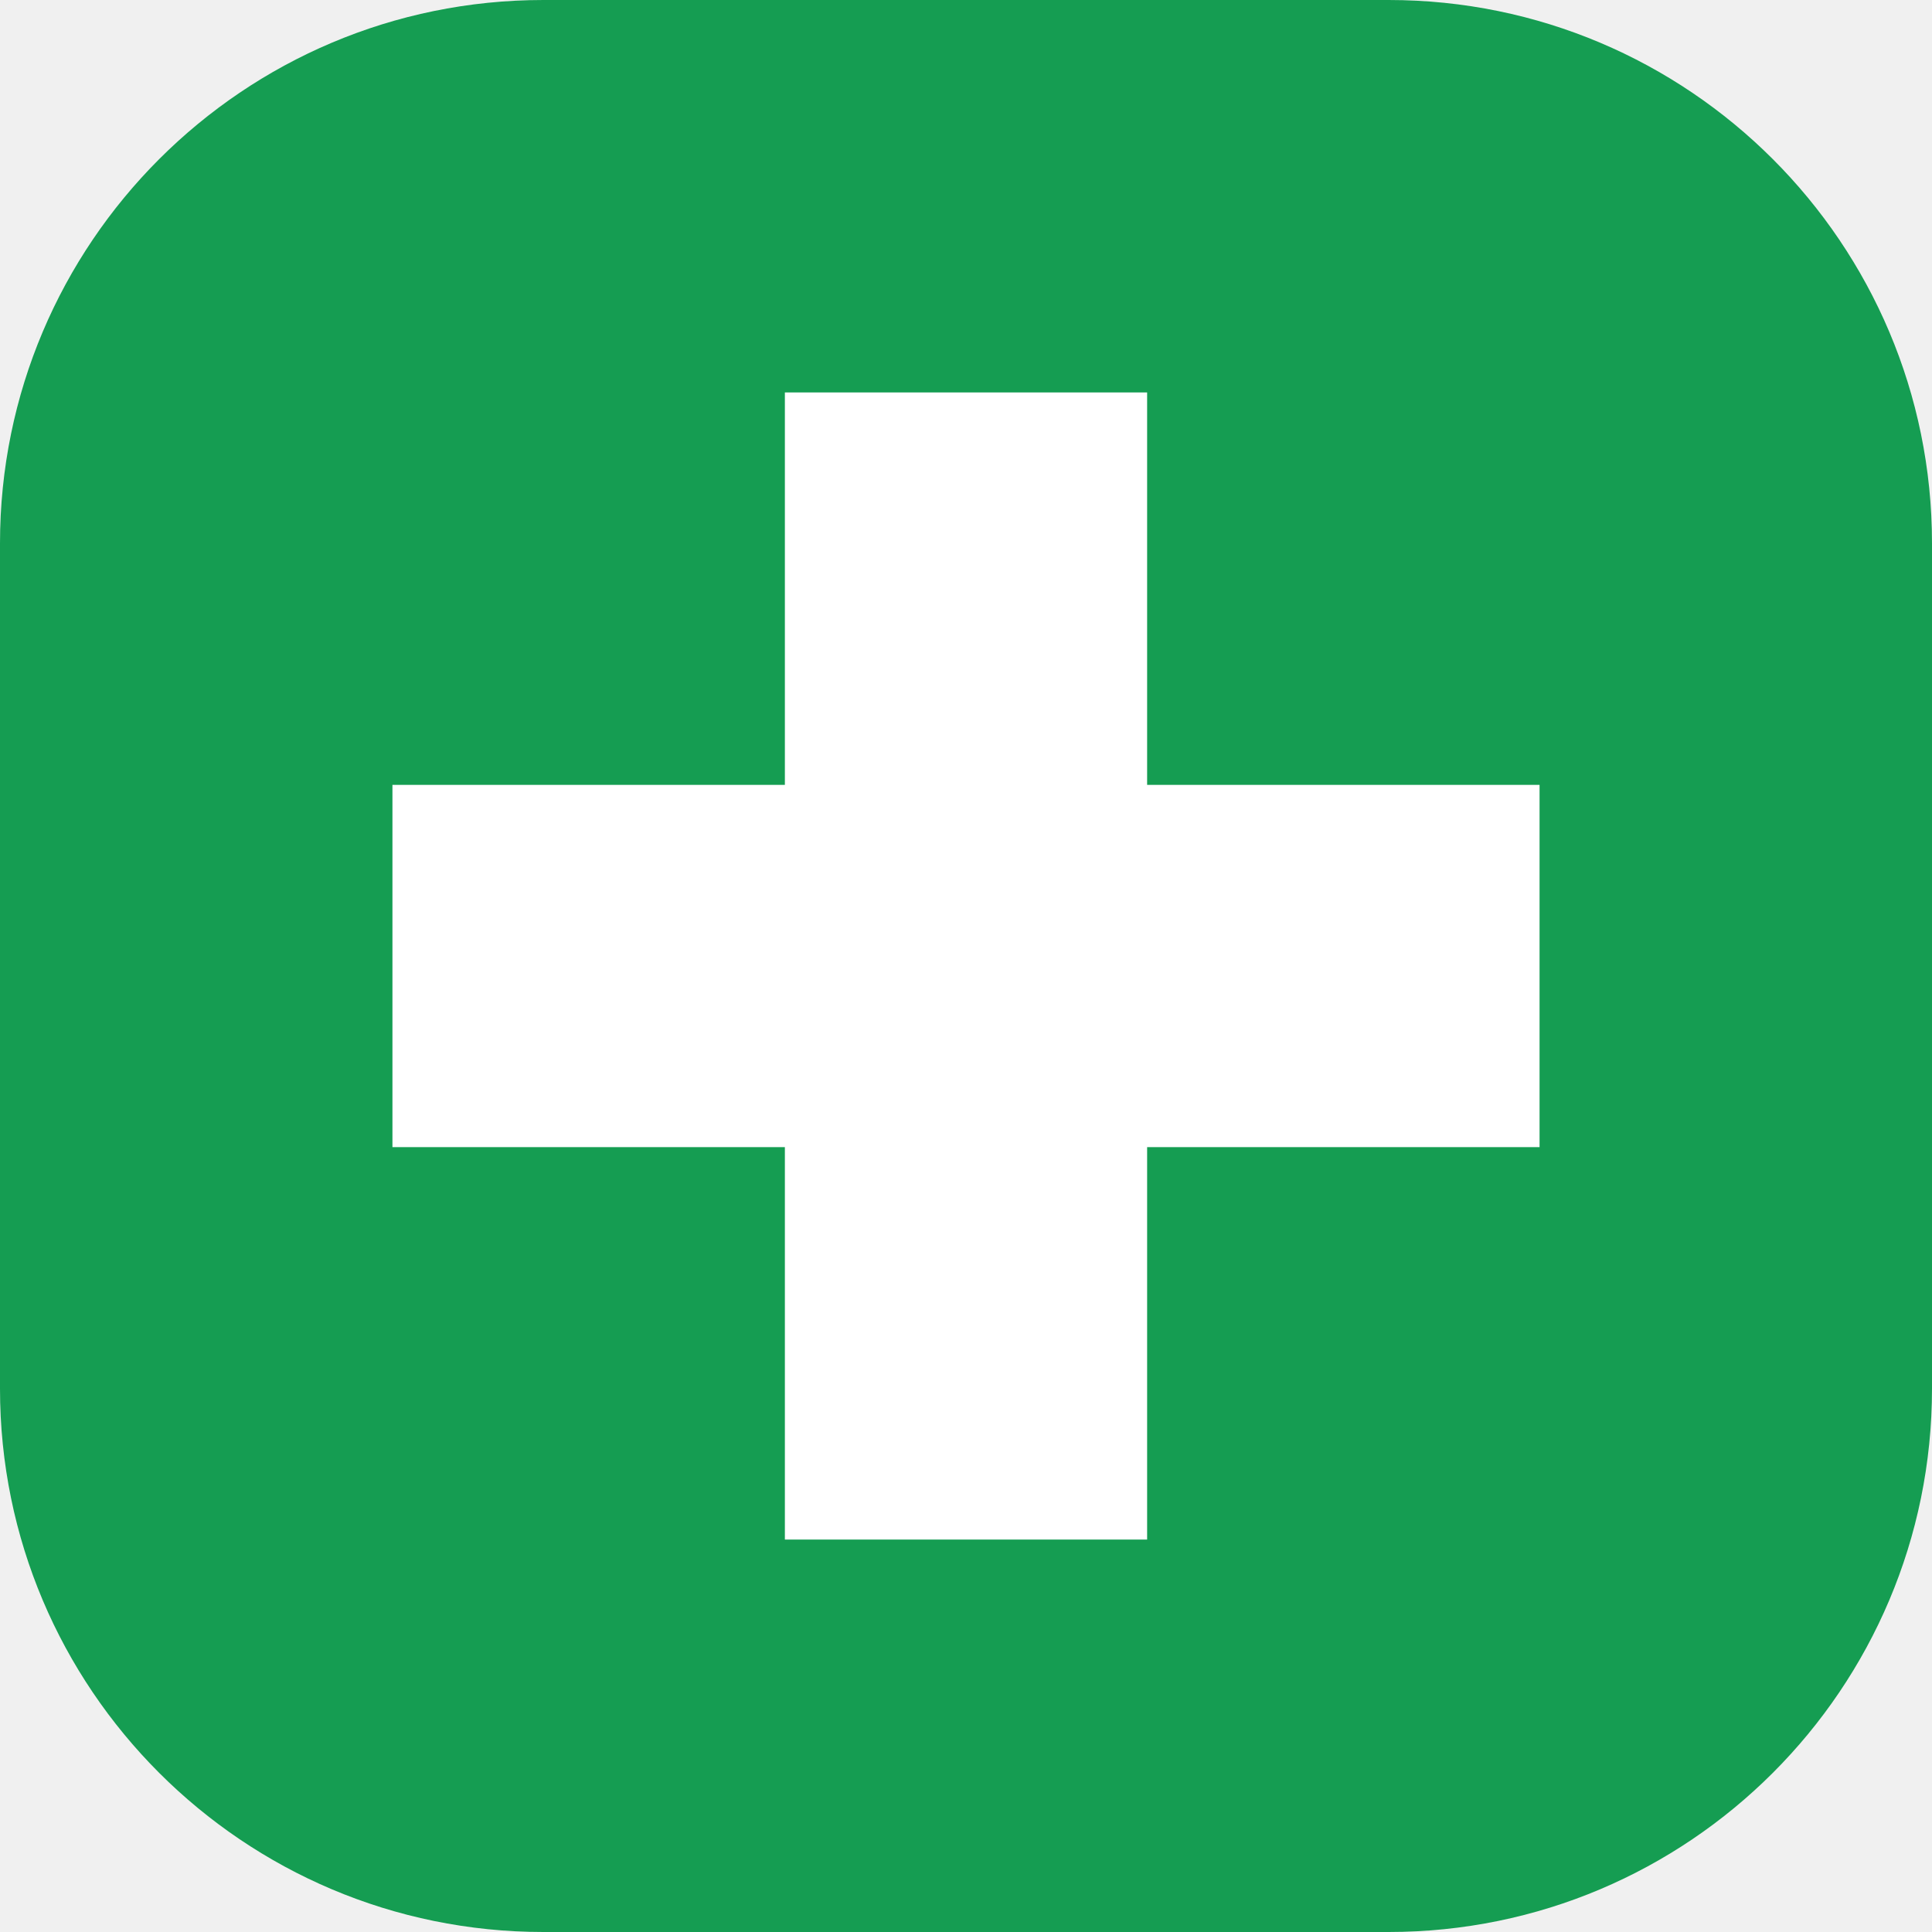
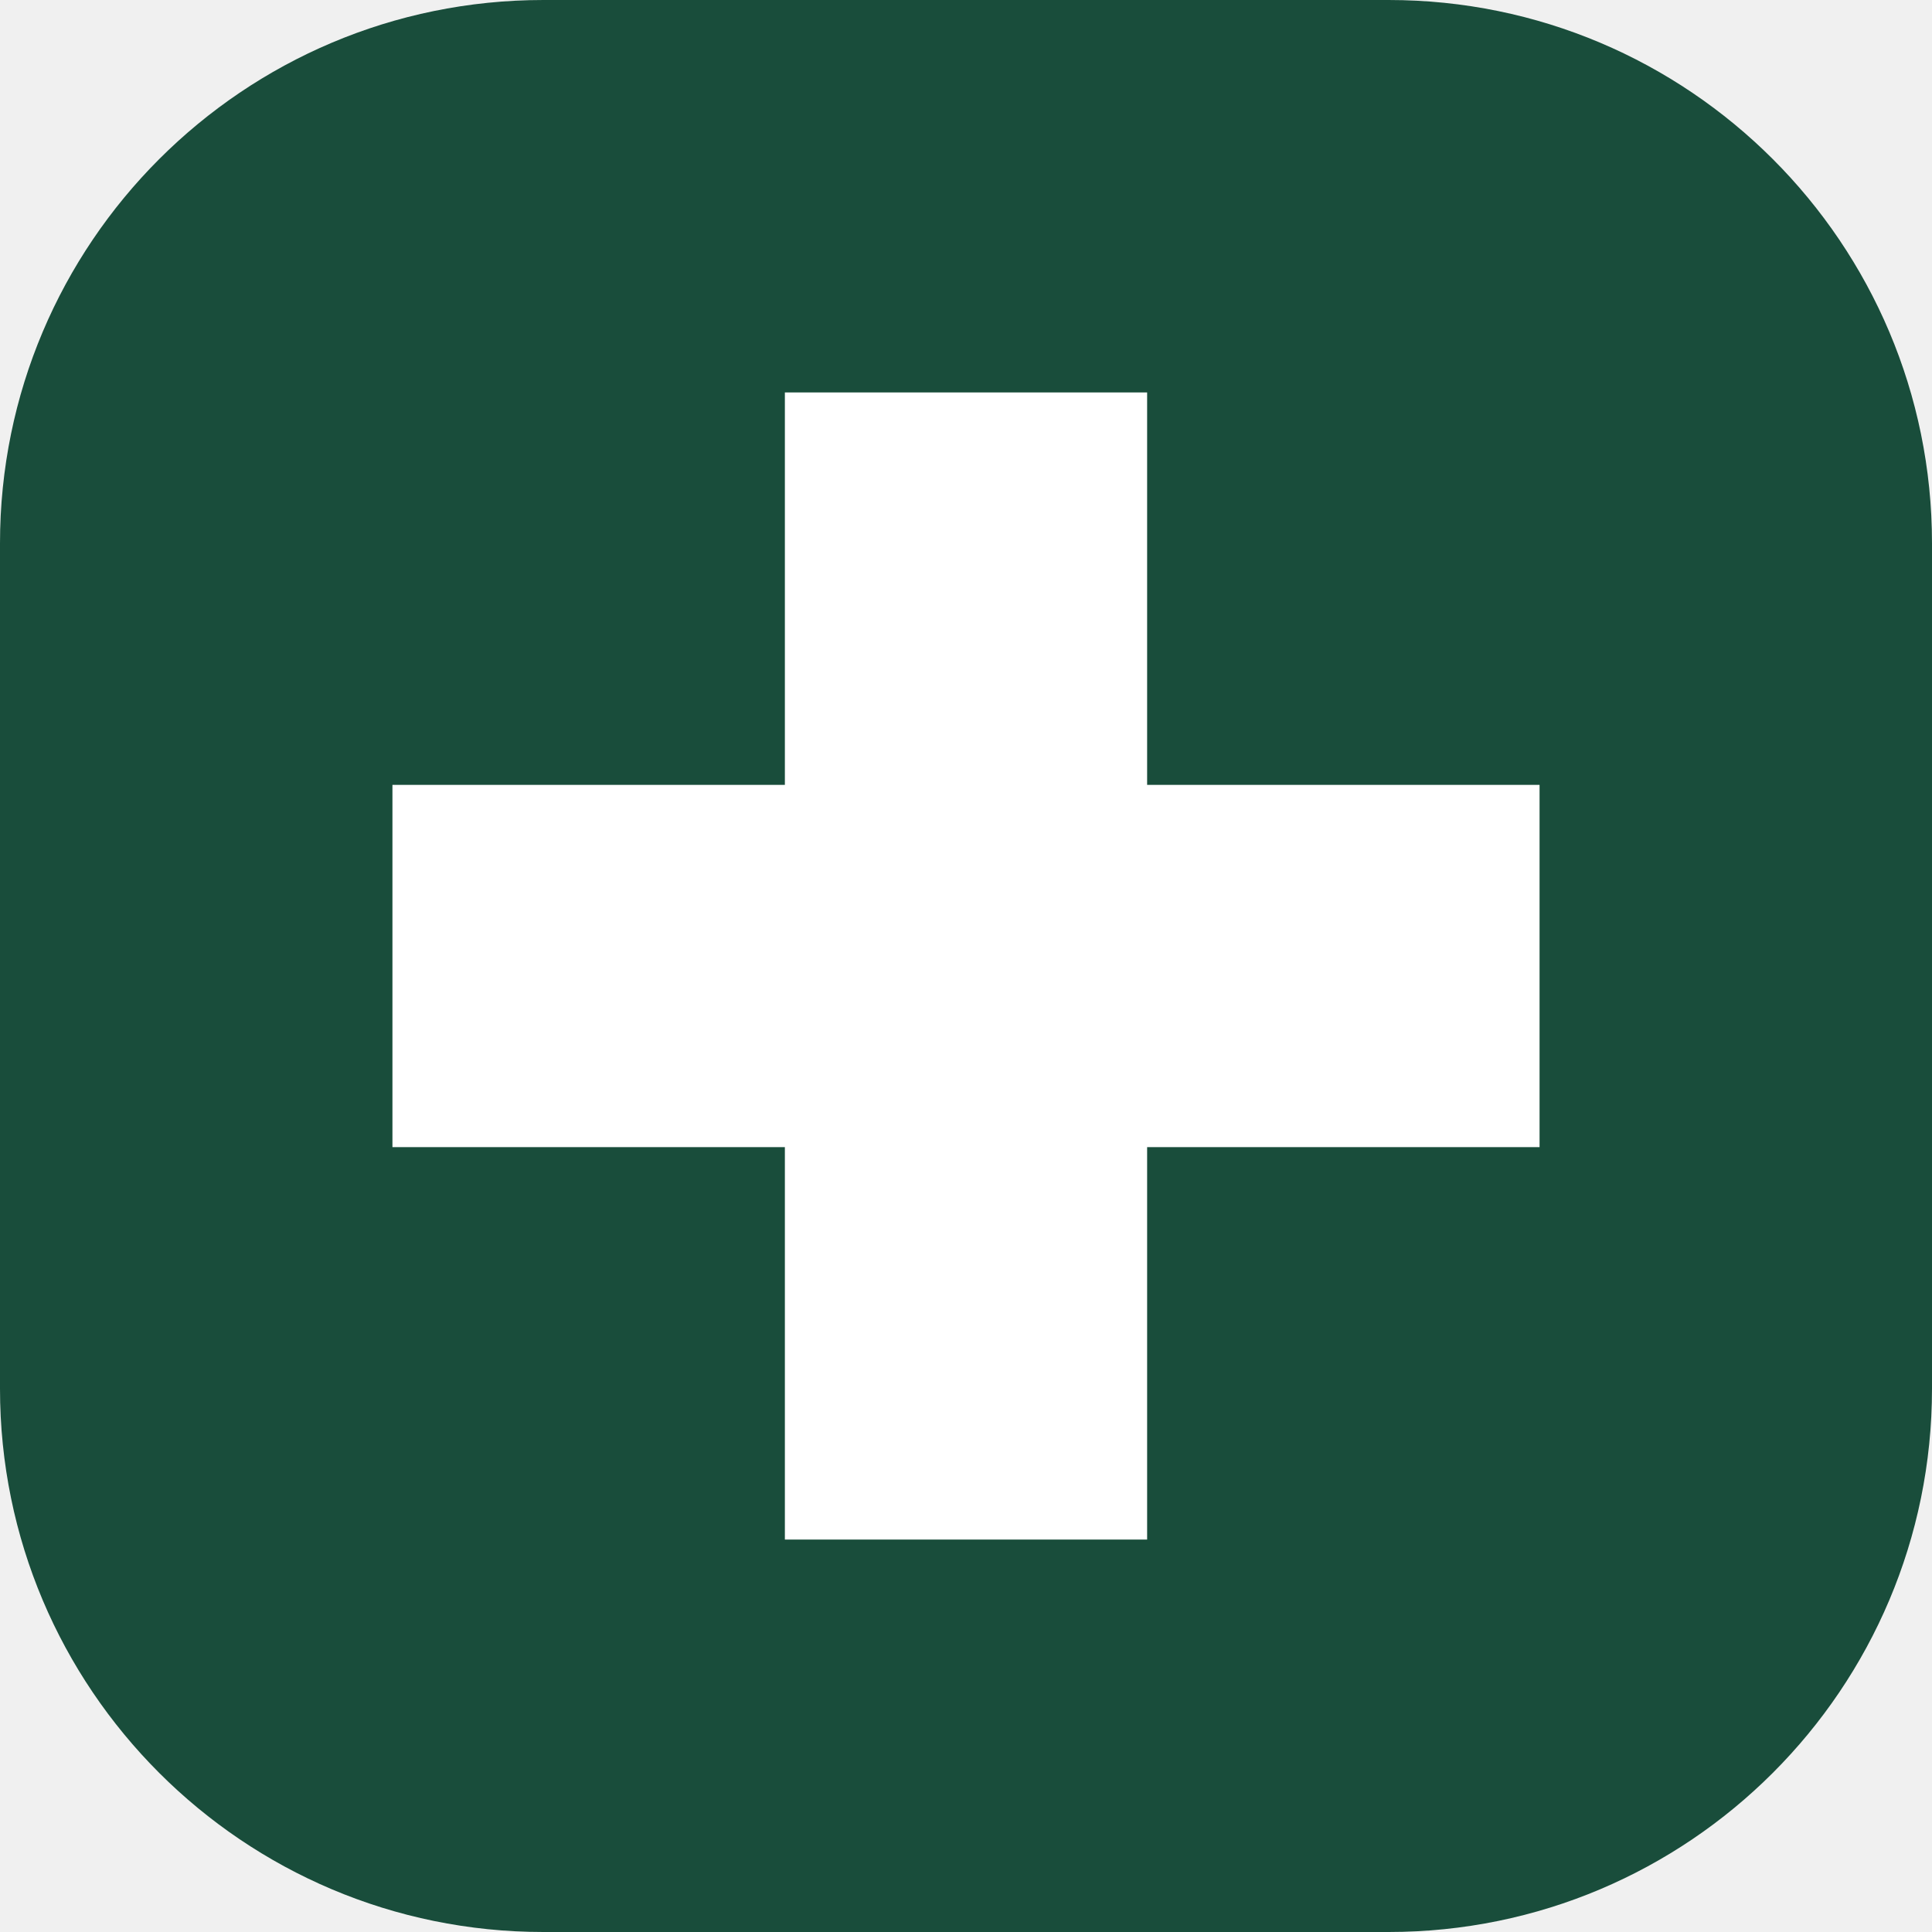
<svg xmlns="http://www.w3.org/2000/svg" viewBox="0 0 64 64">
-   <rect width="64" height="64" rx="18" fill="#159d52" />
+   <rect width="64" height="64" rx="18" fill="#194D3B" />
  <path d="M26 13h12v13h13v12H38v13H26V38H13V26h13Z" fill="white" />
</svg>
